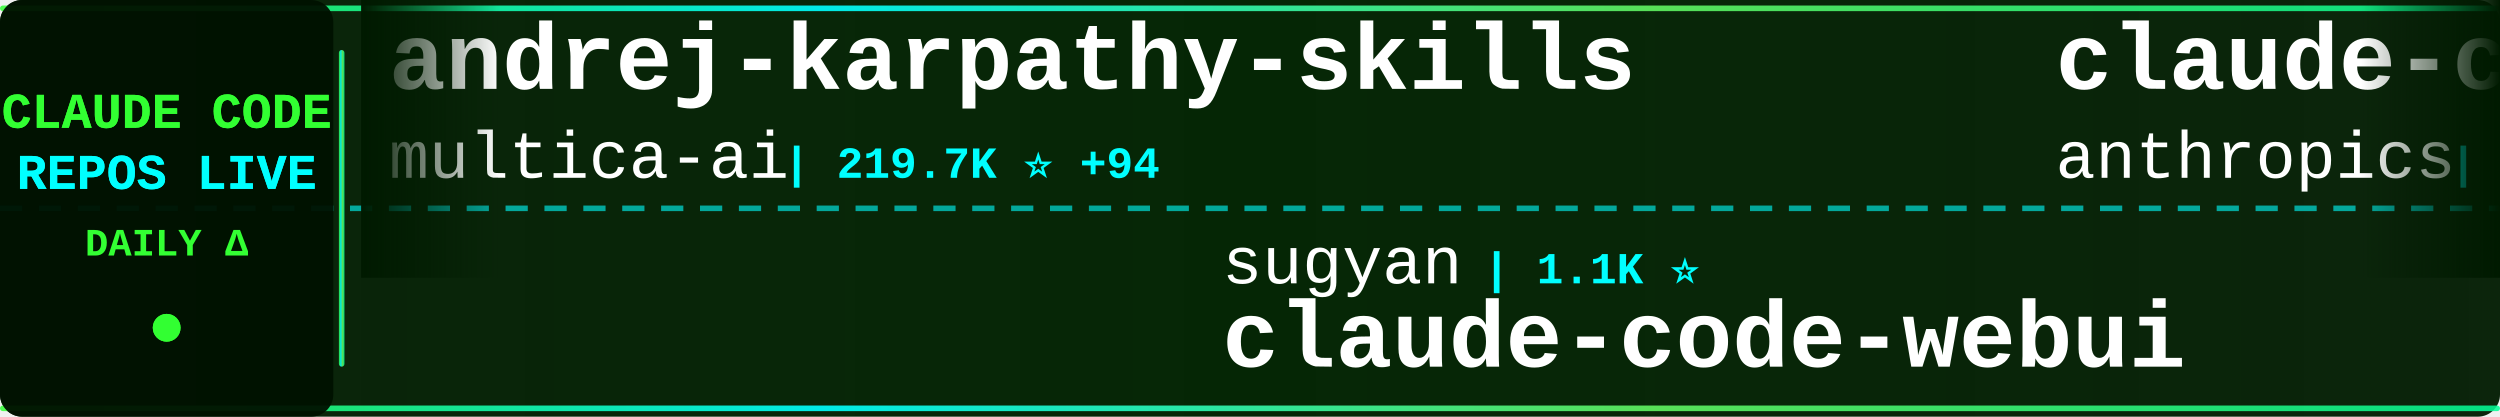
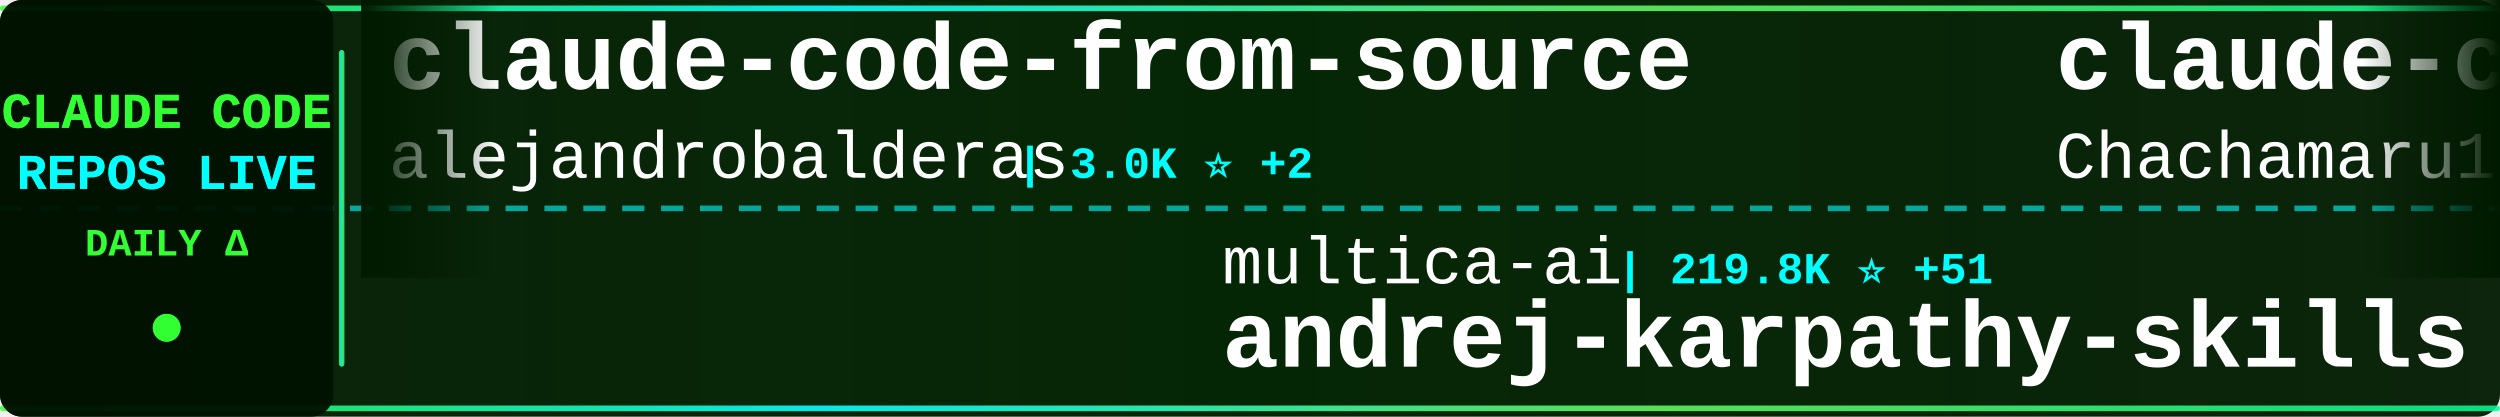
<svg xmlns="http://www.w3.org/2000/svg" width="900" height="150">
  <defs>
    <linearGradient id="tickerBg" x1="0%" y1="0%" x2="100%" y2="0%">
      <stop offset="0%" style="stop-color:#001a00;stop-opacity:0.95" />
      <stop offset="50%" style="stop-color:#002200;stop-opacity:0.98" />
      <stop offset="100%" style="stop-color:#001a00;stop-opacity:0.95" />
    </linearGradient>
    <linearGradient id="borderGrad" x1="0%" y1="0%" x2="100%" y2="0%">
      <stop offset="0%" style="stop-color:#33ff33;stop-opacity:0.85">
        <animate attributeName="stop-opacity" values="0.85;1;0.85" dur="2s" repeatCount="indefinite" />
      </stop>
      <stop offset="33%" style="stop-color:#00ffff;stop-opacity:0.9">
        <animate attributeName="stop-opacity" values="0.9;1;0.9" dur="2.2s" repeatCount="indefinite" />
      </stop>
      <stop offset="66%" style="stop-color:#66ff66;stop-opacity:0.85">
        <animate attributeName="stop-opacity" values="0.85;1;0.85" dur="1.8s" repeatCount="indefinite" />
      </stop>
      <stop offset="100%" style="stop-color:#00ff99;stop-opacity:0.85">
        <animate attributeName="stop-opacity" values="0.85;1;0.85" dur="2s" repeatCount="indefinite" />
      </stop>
    </linearGradient>
    <filter id="textGlow">
      <feGaussianBlur stdDeviation="0.1" result="coloredBlur" />
      <feMerge>
        <feMergeNode in="coloredBlur" />
        <feMergeNode in="SourceGraphic" />
      </feMerge>
    </filter>
    <filter id="metricGlow">
      <feGaussianBlur stdDeviation="0.2" result="coloredBlur" />
      <feMerge>
        <feMergeNode in="coloredBlur" />
        <feMergeNode in="SourceGraphic" />
      </feMerge>
    </filter>
    <linearGradient id="leftFade" x1="0%" y1="0%" x2="100%" y2="0%">
      <stop offset="0%" style="stop-color:#001a00;stop-opacity:1" />
      <stop offset="100%" style="stop-color:#001a00;stop-opacity:0" />
    </linearGradient>
    <linearGradient id="rightFade" x1="0%" y1="0%" x2="100%" y2="0%">
      <stop offset="0%" style="stop-color:#001a00;stop-opacity:0" />
      <stop offset="100%" style="stop-color:#001a00;stop-opacity:1" />
    </linearGradient>
  </defs>
  <rect width="900" height="150" fill="url(#tickerBg)" rx="8" />
  <rect x="0" y="2" width="900" height="2" fill="url(#borderGrad)" rx="1" />
  <rect x="0" y="146" width="900" height="2" fill="url(#borderGrad)" rx="1" />
  <line x1="0" y1="75" x2="900" y2="75" stroke="#00ffff" stroke-width="2" stroke-dasharray="8 6" opacity="0.6" />
  <rect x="0" y="0" width="120" height="150" fill="#001100" opacity="0.95" rx="8" />
  <text x="60" y="46" font-family="'Courier New', monospace" font-size="18" font-weight="bold" fill="#33ff33" text-anchor="middle" filter="url(#textGlow)">
    CLAUDE CODE
  </text>
  <text x="60" y="68" font-family="'Courier New', monospace" font-size="18" font-weight="bold" fill="#00ffff" text-anchor="middle" filter="url(#textGlow)">
    REPOS LIVE
  </text>
  <text x="60" y="92" font-family="'Courier New', monospace" font-size="14" font-weight="bold" fill="#33ff33" text-anchor="middle">
    DAILY Δ
  </text>
  <circle cx="60" cy="118" r="5" fill="#33ff33" filter="url(#metricGlow)">
    <animate attributeName="r" values="4;6;4" dur="1.5s" repeatCount="indefinite" />
    <animate attributeName="opacity" values="0.6;1;0.6" dur="1.5s" repeatCount="indefinite" />
  </circle>
  <rect x="122" y="18" width="2" height="114" fill="url(#borderGrad)" rx="1" />
  <clipPath id="tickerClip">
    <rect x="130" y="0" width="770" height="150" />
  </clipPath>
  <g clip-path="url(#tickerClip)">
    <g id="tickerItems">
      <animateTransform attributeName="transform" attributeType="XML" type="translate" from="0 0" to="-3000 0" dur="54s" repeatCount="indefinite" />
      <g transform="translate(0, 0)">
-         <text x="140" y="32" font-family="'Courier New', monospace" font-size="34" font-weight="bold" fill="#ffffff">andrej-karpathy-skills</text>
-         <text x="140" y="64" font-family="'Courier New', monospace" font-size="24" font-weight="normal" fill="#ffffff" opacity="1.0">multica-ai</text>
-         <text x="282" y="64" font-family="'Courier New', monospace" font-size="16" font-weight="bold" fill="#00ffff"> | 219.7K ⭐ +94</text>
+         <text x="140" y="32" font-family="'Courier New', monospace" font-size="34" font-weight="bold" fill="#ffffff">claude-code-from-source</text>
+         <text x="140" y="64" font-family="'Courier New', monospace" font-size="24" font-weight="normal" fill="#ffffff" opacity="1.0">alejandrobalderas</text>
+         <text x="366" y="64" font-family="'Courier New', monospace" font-size="16" font-weight="bold" fill="#00ffff"> | 3.0K ⭐ +2</text>
      </g>
      <g transform="translate(300, 0)">
-         <text x="140" y="102" font-family="'Courier New', monospace" font-size="24" font-weight="normal" fill="#ffffff" opacity="1.0">sugyan</text>
-         <text x="234" y="102" font-family="'Courier New', monospace" font-size="16" font-weight="bold" fill="#00ffff"> | 1.1K ⭐</text>
-         <text x="140" y="132" font-family="'Courier New', monospace" font-size="34" font-weight="bold" fill="#ffffff">claude-code-webui</text>
+         <text x="140" y="102" font-family="'Courier New', monospace" font-size="24" font-weight="normal" fill="#ffffff" opacity="1.0">multica-ai</text>
+         <text x="282" y="102" font-family="'Courier New', monospace" font-size="16" font-weight="bold" fill="#00ffff"> | 219.8K ⭐ +51</text>
+         <text x="140" y="132" font-family="'Courier New', monospace" font-size="34" font-weight="bold" fill="#ffffff">andrej-karpathy-skills</text>
      </g>
      <g transform="translate(600, 0)">
-         <text x="140" y="32" font-family="'Courier New', monospace" font-size="34" font-weight="bold" fill="#ffffff">claude-code-security-rev...</text>
-         <text x="140" y="64" font-family="'Courier New', monospace" font-size="24" font-weight="normal" fill="#ffffff" opacity="1.0">anthropics</text>
-         <text x="282" y="64" font-family="'Courier New', monospace" font-size="16" font-weight="bold" fill="#00ffff"> | 6.4K ⭐ +6</text>
+         <text x="140" y="32" font-family="'Courier New', monospace" font-size="34" font-weight="bold" fill="#ffffff">claude-code-harness</text>
+         <text x="140" y="64" font-family="'Courier New', monospace" font-size="24" font-weight="normal" fill="#ffffff" opacity="1.0">Chachamaru127</text>
+         <text x="318" y="64" font-family="'Courier New', monospace" font-size="16" font-weight="bold" fill="#00ffff"> | 3.2K ⭐</text>
      </g>
      <g transform="translate(900, 0)">
-         <text x="140" y="102" font-family="'Courier New', monospace" font-size="24" font-weight="normal" fill="#ffffff" opacity="1.0">Windy3f3f3f3f</text>
-         <text x="318" y="102" font-family="'Courier New', monospace" font-size="16" font-weight="bold" fill="#00ffff"> | 3.7K ⭐ +1</text>
-         <text x="140" y="132" font-family="'Courier New', monospace" font-size="34" font-weight="bold" fill="#ffffff">how-claude-code-works</text>
+         <text x="140" y="102" font-family="'Courier New', monospace" font-size="24" font-weight="normal" fill="#ffffff" opacity="1.0">ykdojo</text>
+         <text x="234" y="102" font-family="'Courier New', monospace" font-size="16" font-weight="bold" fill="#00ffff"> | 10.2K ⭐ +1</text>
+         <text x="140" y="132" font-family="'Courier New', monospace" font-size="34" font-weight="bold" fill="#ffffff">claude-code-tips</text>
      </g>
      <g transform="translate(1200, 0)">
-         <text x="140" y="32" font-family="'Courier New', monospace" font-size="34" font-weight="bold" fill="#ffffff">Claude-Code-Game-Studios</text>
-         <text x="140" y="64" font-family="'Courier New', monospace" font-size="24" font-weight="normal" fill="#ffffff" opacity="1.0">Donchitos</text>
-         <text x="270" y="64" font-family="'Courier New', monospace" font-size="16" font-weight="bold" fill="#00ffff"> | 26.5K ⭐ +50</text>
+         <text x="140" y="32" font-family="'Courier New', monospace" font-size="34" font-weight="bold" fill="#ffffff">claude-code-my-workflow</text>
+         <text x="140" y="64" font-family="'Courier New', monospace" font-size="24" font-weight="normal" fill="#ffffff" opacity="1.0">pedrohcgs</text>
+         <text x="270" y="64" font-family="'Courier New', monospace" font-size="16" font-weight="bold" fill="#00ffff"> | 1.7K ⭐</text>
      </g>
      <g transform="translate(1500, 0)">
-         <text x="140" y="102" font-family="'Courier New', monospace" font-size="24" font-weight="normal" fill="#ffffff" opacity="1.0">affaan-m</text>
-         <text x="258" y="102" font-family="'Courier New', monospace" font-size="16" font-weight="bold" fill="#00ffff"> | 279.1K ⭐ +254</text>
-         <text x="140" y="132" font-family="'Courier New', monospace" font-size="34" font-weight="bold" fill="#ffffff">ECC</text>
+         <text x="140" y="102" font-family="'Courier New', monospace" font-size="24" font-weight="normal" fill="#ffffff" opacity="1.0">Piebald-AI</text>
+         <text x="282" y="102" font-family="'Courier New', monospace" font-size="16" font-weight="bold" fill="#00ffff"> | 12.9K ⭐ +1</text>
+         <text x="140" y="132" font-family="'Courier New', monospace" font-size="34" font-weight="bold" fill="#ffffff">claude-code-system-promp...</text>
      </g>
      <g transform="translate(1800, 0)">
-         <text x="140" y="32" font-family="'Courier New', monospace" font-size="34" font-weight="bold" fill="#ffffff">claude-code-reverse</text>
-         <text x="140" y="64" font-family="'Courier New', monospace" font-size="24" font-weight="normal" fill="#ffffff" opacity="1.0">Yuyz0112</text>
-         <text x="258" y="64" font-family="'Courier New', monospace" font-size="16" font-weight="bold" fill="#00ffff"> | 2.4K ⭐</text>
+         <text x="140" y="32" font-family="'Courier New', monospace" font-size="34" font-weight="bold" fill="#ffffff">claude-code-spec-workflo...</text>
+         <text x="140" y="64" font-family="'Courier New', monospace" font-size="24" font-weight="normal" fill="#ffffff" opacity="1.0">Pimzino</text>
+         <text x="246" y="64" font-family="'Courier New', monospace" font-size="16" font-weight="bold" fill="#00ffff"> | 3.9K ⭐</text>
      </g>
      <g transform="translate(2100, 0)">
-         <text x="140" y="102" font-family="'Courier New', monospace" font-size="24" font-weight="normal" fill="#ffffff" opacity="1.0">edmund-io</text>
-         <text x="270" y="102" font-family="'Courier New', monospace" font-size="16" font-weight="bold" fill="#00ffff"> | 1.5K ⭐</text>
-         <text x="140" y="132" font-family="'Courier New', monospace" font-size="34" font-weight="bold" fill="#ffffff">edmunds-claude-code</text>
+         <text x="140" y="102" font-family="'Courier New', monospace" font-size="24" font-weight="normal" fill="#ffffff" opacity="1.0">liuup</text>
+         <text x="222" y="102" font-family="'Courier New', monospace" font-size="16" font-weight="bold" fill="#00ffff"> | 4.0K ⭐</text>
+         <text x="140" y="132" font-family="'Courier New', monospace" font-size="34" font-weight="bold" fill="#ffffff">claude-code-analysis</text>
      </g>
      <g transform="translate(2400, 0)">
-         <text x="140" y="32" font-family="'Courier New', monospace" font-size="34" font-weight="bold" fill="#ffffff">claude-code-book</text>
-         <text x="140" y="64" font-family="'Courier New', monospace" font-size="24" font-weight="normal" fill="#ffffff" opacity="1.0">lintsinghua</text>
-         <text x="294" y="64" font-family="'Courier New', monospace" font-size="16" font-weight="bold" fill="#00ffff"> | 4.3K ⭐</text>
+         <text x="140" y="32" font-family="'Courier New', monospace" font-size="34" font-weight="bold" fill="#ffffff">claude-code-source-code-...</text>
+         <text x="140" y="64" font-family="'Courier New', monospace" font-size="24" font-weight="normal" fill="#ffffff" opacity="1.0">ghuntley</text>
+         <text x="258" y="64" font-family="'Courier New', monospace" font-size="16" font-weight="bold" fill="#00ffff"> | 991 ⭐ +991</text>
      </g>
      <g transform="translate(2700, 0)">
-         <text x="140" y="102" font-family="'Courier New', monospace" font-size="24" font-weight="normal" fill="#ffffff" opacity="1.0">OneRedOak</text>
-         <text x="270" y="102" font-family="'Courier New', monospace" font-size="16" font-weight="bold" fill="#00ffff"> | 3.9K ⭐ +1</text>
-         <text x="140" y="132" font-family="'Courier New', monospace" font-size="34" font-weight="bold" fill="#ffffff">claude-code-workflows</text>
+         <text x="140" y="102" font-family="'Courier New', monospace" font-size="24" font-weight="normal" fill="#ffffff" opacity="1.0">anthropics</text>
+         <text x="282" y="102" font-family="'Courier New', monospace" font-size="16" font-weight="bold" fill="#00ffff"> | 1.0K ⭐ -1</text>
+         <text x="140" y="132" font-family="'Courier New', monospace" font-size="34" font-weight="bold" fill="#ffffff">claude-code-base-action</text>
      </g>
      <g transform="translate(3000, 0)">
-         <text x="140" y="32" font-family="'Courier New', monospace" font-size="34" font-weight="bold" fill="#ffffff">andrej-karpathy-skills</text>
-         <text x="140" y="64" font-family="'Courier New', monospace" font-size="24" font-weight="normal" fill="#ffffff" opacity="1.0">multica-ai</text>
-         <text x="282" y="64" font-family="'Courier New', monospace" font-size="16" font-weight="bold" fill="#00ffff"> | 219.7K ⭐ +94</text>
+         <text x="140" y="32" font-family="'Courier New', monospace" font-size="34" font-weight="bold" fill="#ffffff">claude-code-from-source</text>
+         <text x="140" y="64" font-family="'Courier New', monospace" font-size="24" font-weight="normal" fill="#ffffff" opacity="1.0">alejandrobalderas</text>
+         <text x="366" y="64" font-family="'Courier New', monospace" font-size="16" font-weight="bold" fill="#00ffff"> | 3.0K ⭐ +2</text>
      </g>
      <g transform="translate(3300, 0)">
-         <text x="140" y="102" font-family="'Courier New', monospace" font-size="24" font-weight="normal" fill="#ffffff" opacity="1.0">sugyan</text>
-         <text x="234" y="102" font-family="'Courier New', monospace" font-size="16" font-weight="bold" fill="#00ffff"> | 1.1K ⭐</text>
-         <text x="140" y="132" font-family="'Courier New', monospace" font-size="34" font-weight="bold" fill="#ffffff">claude-code-webui</text>
+         <text x="140" y="102" font-family="'Courier New', monospace" font-size="24" font-weight="normal" fill="#ffffff" opacity="1.0">multica-ai</text>
+         <text x="282" y="102" font-family="'Courier New', monospace" font-size="16" font-weight="bold" fill="#00ffff"> | 219.8K ⭐ +51</text>
+         <text x="140" y="132" font-family="'Courier New', monospace" font-size="34" font-weight="bold" fill="#ffffff">andrej-karpathy-skills</text>
      </g>
      <g transform="translate(3600, 0)">
-         <text x="140" y="32" font-family="'Courier New', monospace" font-size="34" font-weight="bold" fill="#ffffff">claude-code-security-rev...</text>
-         <text x="140" y="64" font-family="'Courier New', monospace" font-size="24" font-weight="normal" fill="#ffffff" opacity="1.0">anthropics</text>
-         <text x="282" y="64" font-family="'Courier New', monospace" font-size="16" font-weight="bold" fill="#00ffff"> | 6.4K ⭐ +6</text>
+         <text x="140" y="32" font-family="'Courier New', monospace" font-size="34" font-weight="bold" fill="#ffffff">claude-code-harness</text>
+         <text x="140" y="64" font-family="'Courier New', monospace" font-size="24" font-weight="normal" fill="#ffffff" opacity="1.0">Chachamaru127</text>
+         <text x="318" y="64" font-family="'Courier New', monospace" font-size="16" font-weight="bold" fill="#00ffff"> | 3.2K ⭐</text>
      </g>
      <g transform="translate(3900, 0)">
-         <text x="140" y="102" font-family="'Courier New', monospace" font-size="24" font-weight="normal" fill="#ffffff" opacity="1.0">Windy3f3f3f3f</text>
-         <text x="318" y="102" font-family="'Courier New', monospace" font-size="16" font-weight="bold" fill="#00ffff"> | 3.7K ⭐ +1</text>
-         <text x="140" y="132" font-family="'Courier New', monospace" font-size="34" font-weight="bold" fill="#ffffff">how-claude-code-works</text>
+         <text x="140" y="102" font-family="'Courier New', monospace" font-size="24" font-weight="normal" fill="#ffffff" opacity="1.0">ykdojo</text>
+         <text x="234" y="102" font-family="'Courier New', monospace" font-size="16" font-weight="bold" fill="#00ffff"> | 10.2K ⭐ +1</text>
+         <text x="140" y="132" font-family="'Courier New', monospace" font-size="34" font-weight="bold" fill="#ffffff">claude-code-tips</text>
      </g>
    </g>
  </g>
  <rect x="130" y="0" width="50" height="100" fill="url(#leftFade)" />
  <rect x="850" y="0" width="50" height="100" fill="url(#rightFade)" />
</svg>
